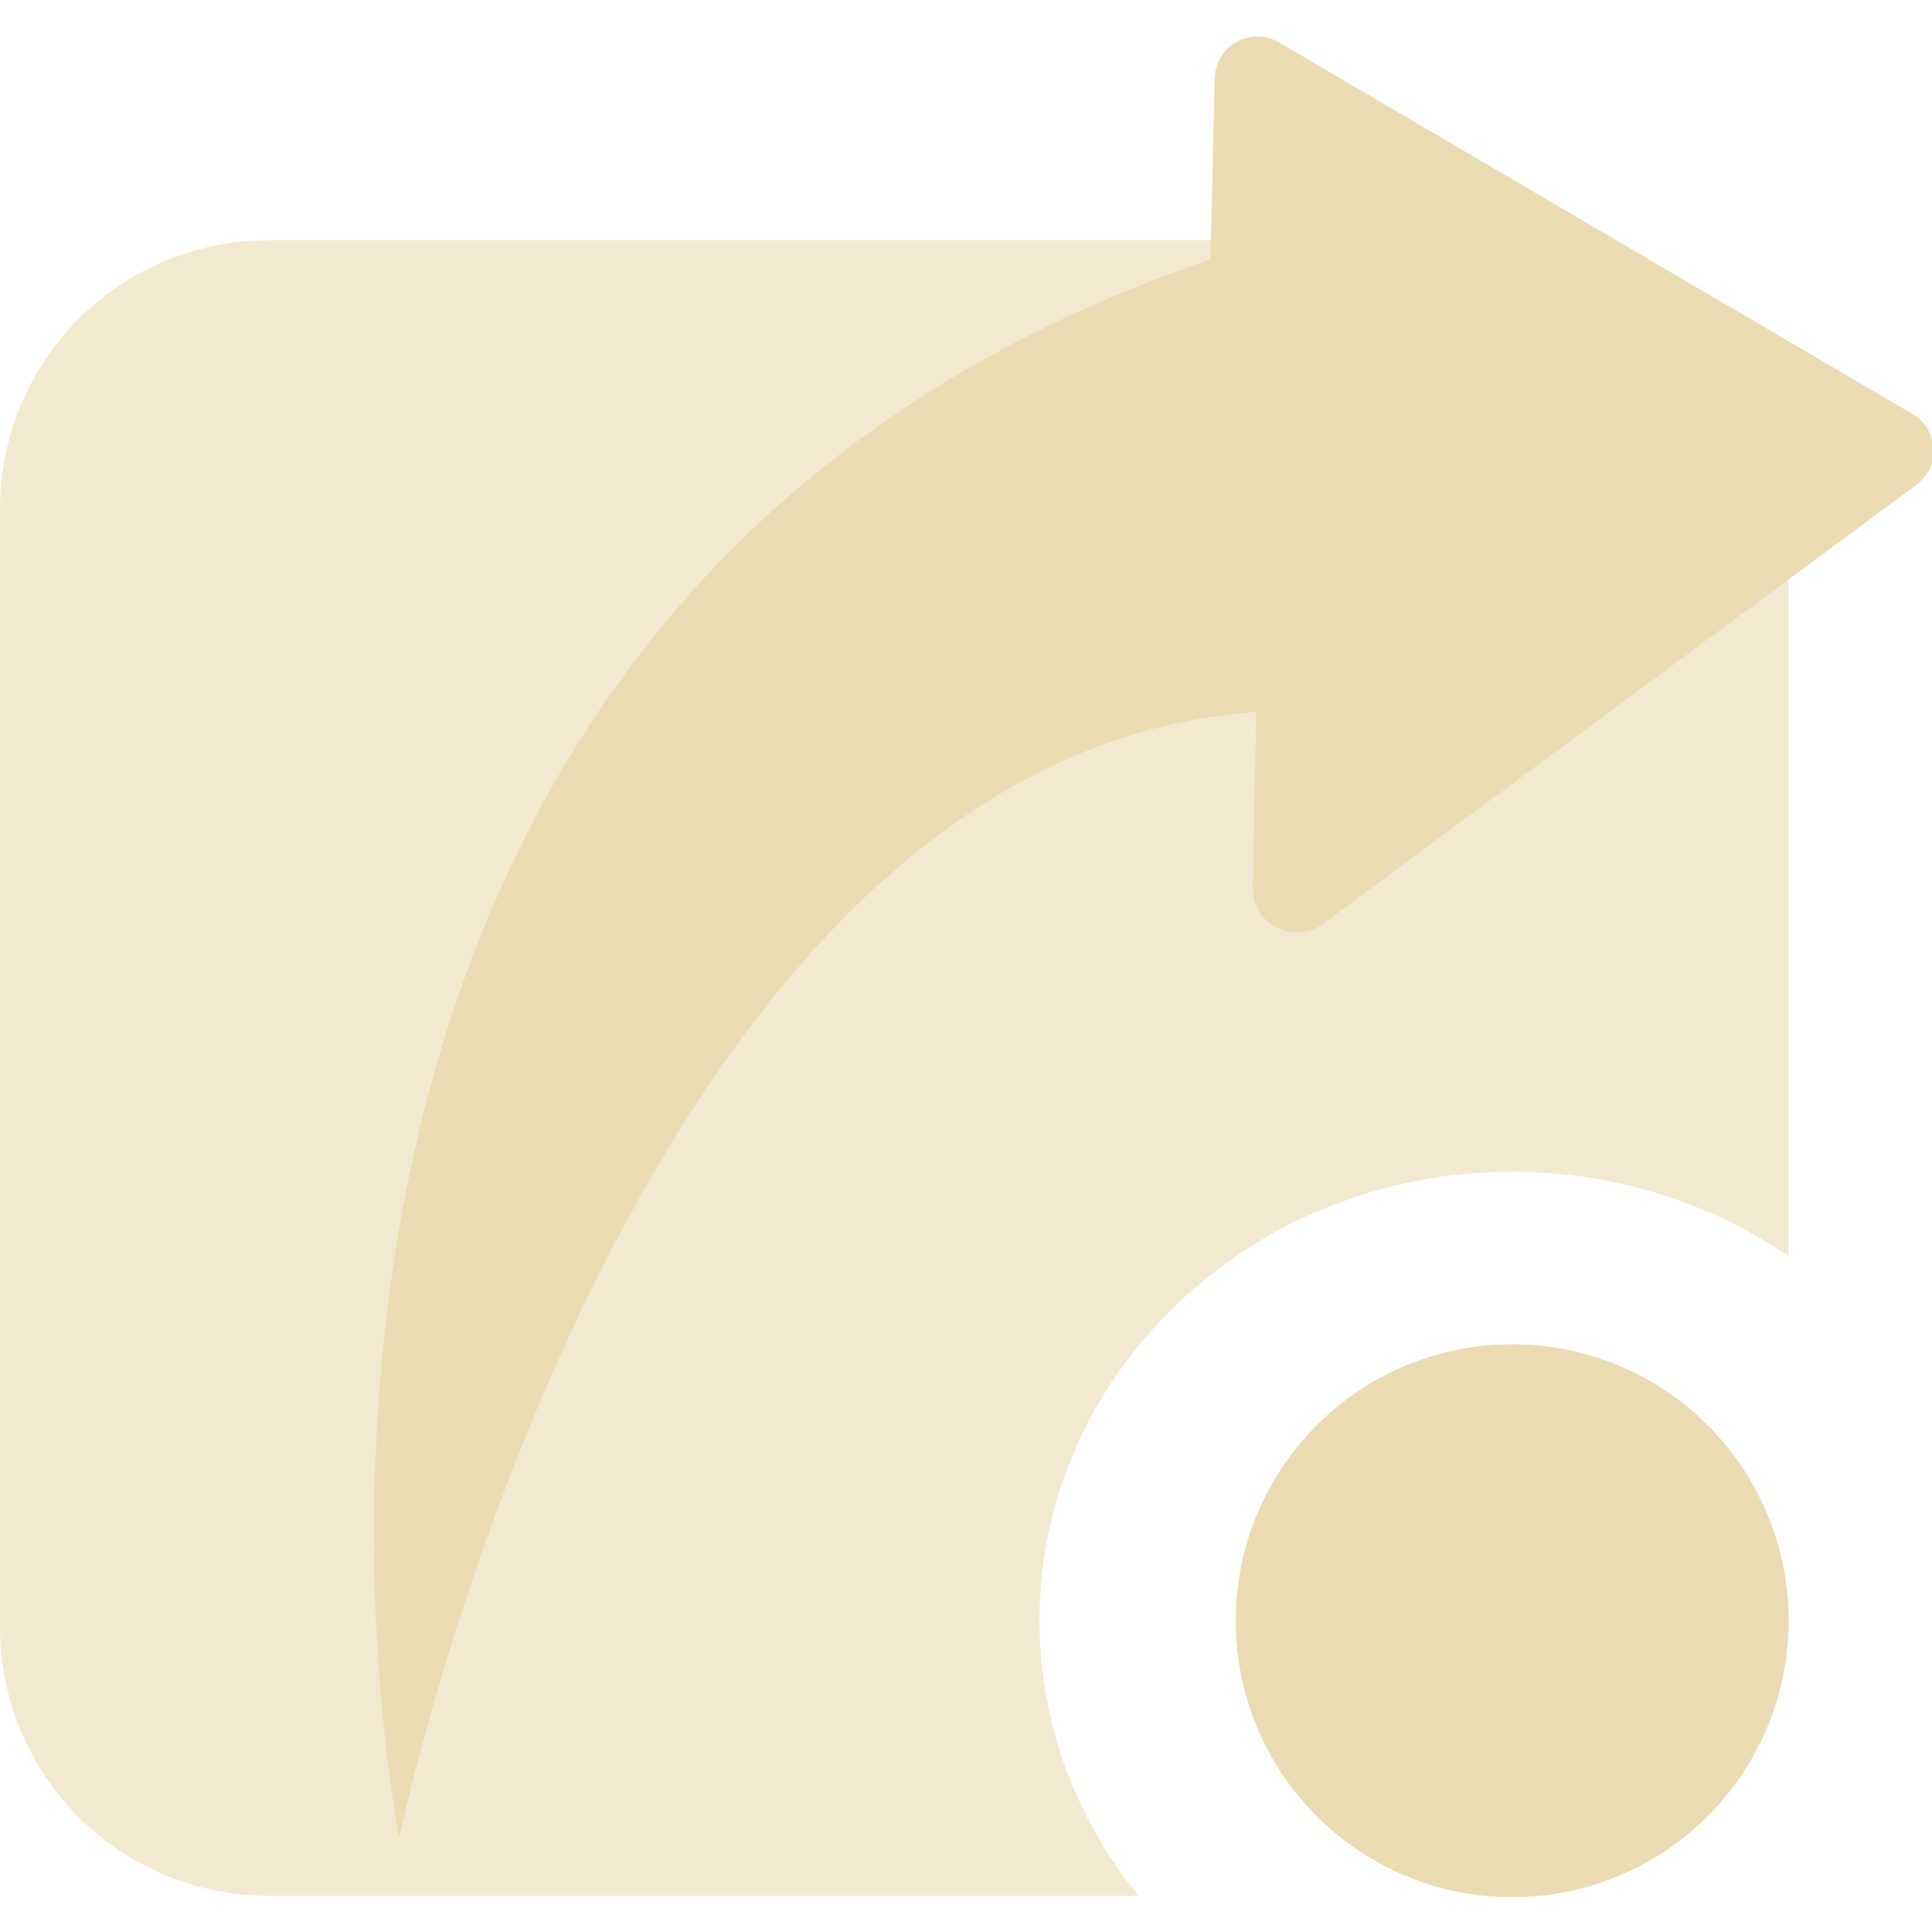
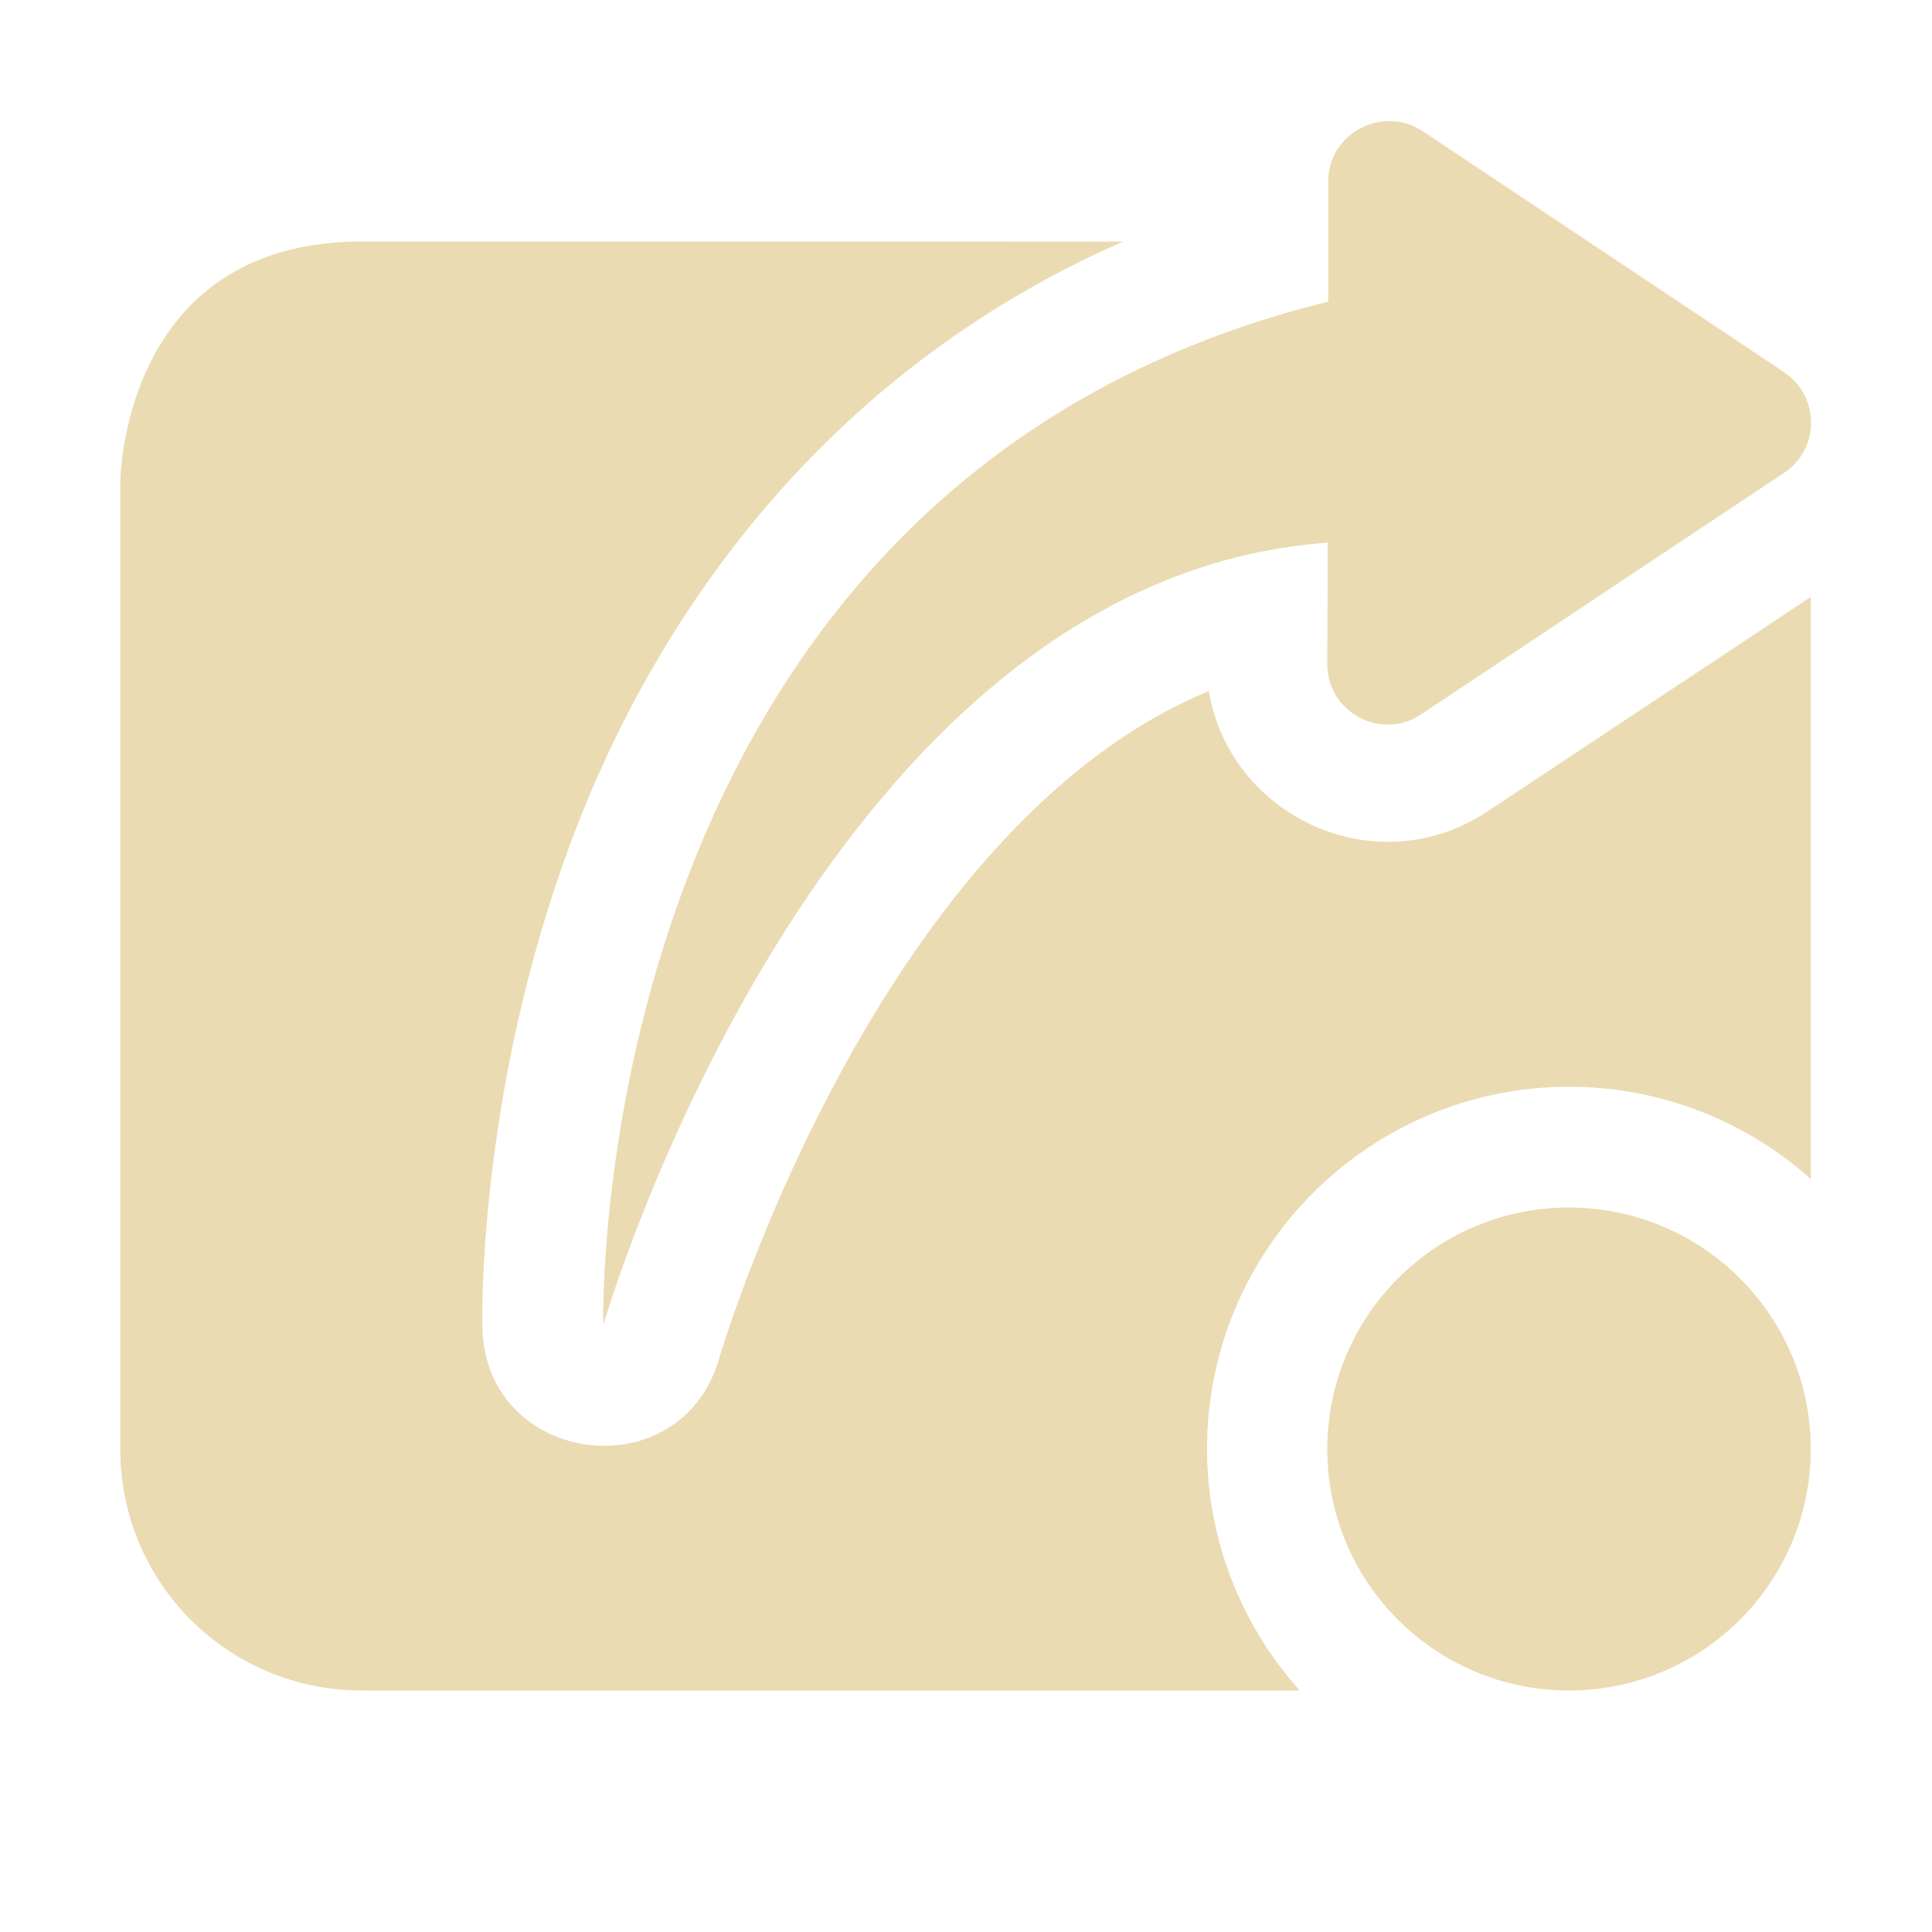
- <svg xmlns="http://www.w3.org/2000/svg" width="16" height="16" version="1.1" viewBox="0 0 4.23 4.23">
+ <svg xmlns="http://www.w3.org/2000/svg" width="16" height="16" version="1.1">
  <defs>
-     <style id="current-color-scheme" type="text/css">
-    .ColorScheme-Text { color:#ebdbb2; } .ColorScheme-Highlight { color:#458588; }
-   </style>
-     <linearGradient id="arrongin" x1="0%" x2="0%" y1="0%" y2="100%">
-       <stop offset="0%" style="stop-color:#d79921" />
-       <stop offset="100%" style="stop-color:#b57614" />
-     </linearGradient>
-     <linearGradient id="aurora" x1="0%" x2="0%" y1="0%" y2="100%">
-       <stop offset="0%" style="stop-color:#83a598" />
-       <stop offset="100%" style="stop-color:#b16286" />
-     </linearGradient>
-     <linearGradient id="fitdance" x1="0%" x2="0%" y1="0%" y2="100%">
-       <stop offset="0%" style="stop-color:#8ec07c" />
-       <stop offset="100%" style="stop-color:#458588" />
-     </linearGradient>
-     <linearGradient id="oomox" x1="0%" x2="0%" y1="0%" y2="100%">
-       <stop offset="0%" style="stop-color:#458588" />
-       <stop offset="100%" style="stop-color:#928374" />
-     </linearGradient>
-     <linearGradient id="rainblue" x1="0%" x2="0%" y1="0%" y2="100%">
-       <stop offset="0%" style="stop-color:#b8bb26" />
-       <stop offset="100%" style="stop-color:#076678" />
-     </linearGradient>
-     <linearGradient id="sunrise" x1="0%" x2="0%" y1="0%" y2="100%">
-       <stop offset="0%" style="stop-color:#fe8019" />
-       <stop offset="100%" style="stop-color:#fabd2f" />
-     </linearGradient>
-     <linearGradient id="telinkrin" x1="0%" x2="0%" y1="0%" y2="100%">
-       <stop offset="0%" style="stop-color:#83a598" />
-       <stop offset="100%" style="stop-color:#83a598" />
-     </linearGradient>
-     <linearGradient id="60spsycho" x1="0%" x2="0%" y1="0%" y2="100%">
-       <stop offset="0%" style="stop-color:#fb4934" />
-       <stop offset="25%" style="stop-color:#fabd2f" />
-       <stop offset="50%" style="stop-color:#fe8019" />
-       <stop offset="100%" style="stop-color:#689d6a" />
-     </linearGradient>
-     <linearGradient id="90ssummer" x1="0%" x2="0%" y1="0%" y2="100%">
-       <stop offset="0%" style="stop-color:#b16286" />
-       <stop offset="20%" style="stop-color:#8ec07c" />
-       <stop offset="50%" style="stop-color:#fabd2f" />
-       <stop offset="100%" style="stop-color:#458588" />
-     </linearGradient>
+     <style id="current-color-scheme" type="text/css">.ColorScheme-Text { color:#ebdbb2; } .ColorScheme-Highlight { color:#458588; }</style>
  </defs>
-   <g fill="currentColor" class="ColorScheme-Text" id="vls_launcher_logo" transform="matrix(0.1142857,0,0,0.1142857,-1.753809,-1.753813)">
-     <path opacity="0.6" id="squircle_with_inverse_fillet" d="m 20.503,19.948 c -2.857,0 -5.157,2.3 -5.157,5.157 v 21.404 c 0,2.857 2.3,5.157 5.157,5.157 h 16.657 a 9.057,8.601 0 0 1 -1.9,-5.272 9.057,8.601 0 0 1 9.057,-8.601 9.057,8.601 0 0 1 5.295,1.623 V 25.105 c 0,-2.857 -2.3,-5.157 -5.156,-5.157 z" />
-     <path opacity="1.0" id="arrow" d="m 22.996,50.55 c 0,0 -4.761,-23.318 15.539,-30.236 l 0.082,-3.472 c 0.015,-0.623 0.693,-1.001 1.23,-0.685 l 12.138,7.12 c 0.504,0.296 0.543,1.011 0.072,1.359 l -11.364,8.408 c -0.565,0.418 -1.364,0.005 -1.349,-0.698 l 0.07,-3.361 C 27.284,29.836 22.996,50.55 22.996,50.55 Z" />
-     <circle opacity="1.0" id="ellipse" cx="44.316" cy="46.395" r="5.296" />
-   </g>
+   <path class="ColorScheme-Text" d="m11 1.5 7e-6 0.998c-6.183 1.523-6.004 8.475-6.004 8.475s1.786-6.176 6-6.479l-0.004 1.004c-0.002 0.4 0.444 0.64 0.777 0.418l3.006-2c0.297-0.197 0.298-0.633 2e-3 -0.832l-2.996-1.998c-0.323-0.215-0.779 0.009-0.781 0.414zm-8.004 0.5c-2 5e-7 -2 2-2 2v8c0 1.108 0.892 2 2 2h7.768c-0.493-0.549-0.767-1.262-0.768-2 0-1.657 1.343-3 3-3 0.738-7.2e-5 1.45 0.272 2 0.764v-4.82l-2.676 1.775c-0.924 0.614-2.136 0.043-2.309-0.996-1.136 0.468-2.056 1.507-2.746 2.635-0.891 1.456-1.309 2.891-1.309 2.891-0.315 1.098-1.929 0.894-1.961-0.248 0 0-0.057-1.924 0.744-4.057 0.679-1.808 2.062-3.847 4.561-4.943zm9.998 8c-1.105-4.17e-4 -2.001 0.895-2.002 2-4.18e-4 1.105 0.895 2 2.002 2 1.105-6.26e-4 2.002-0.895 2.002-2-6.26e-4 -1.104-0.897-1.999-2.002-2z" fill="currentColor" />
</svg>
